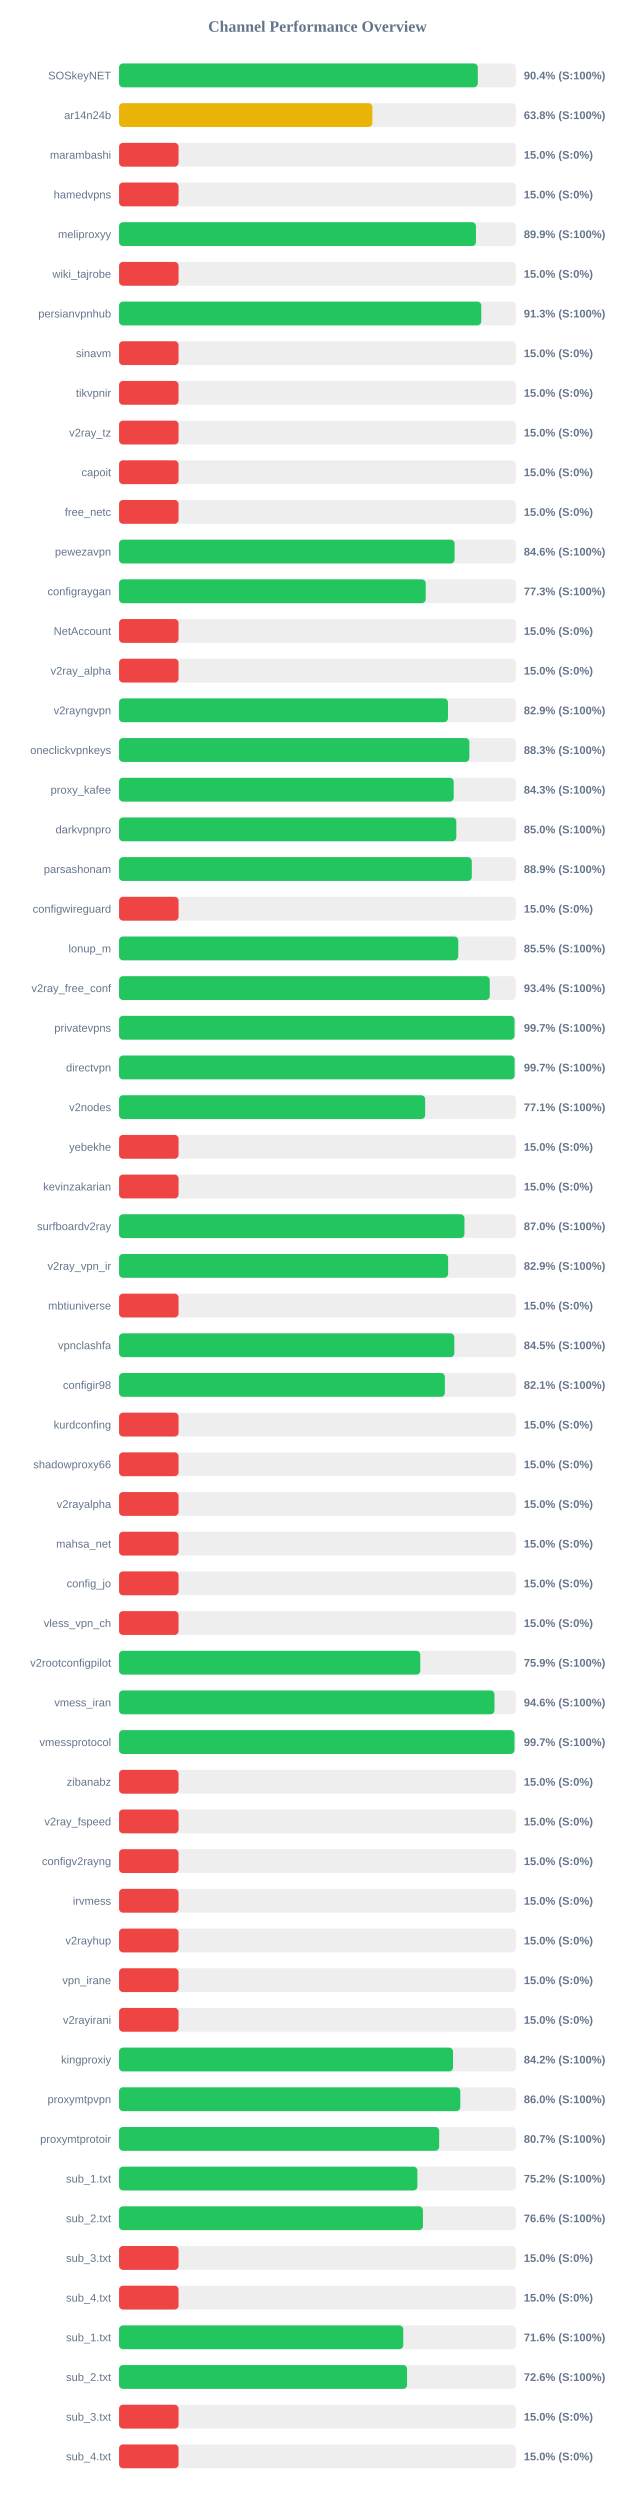
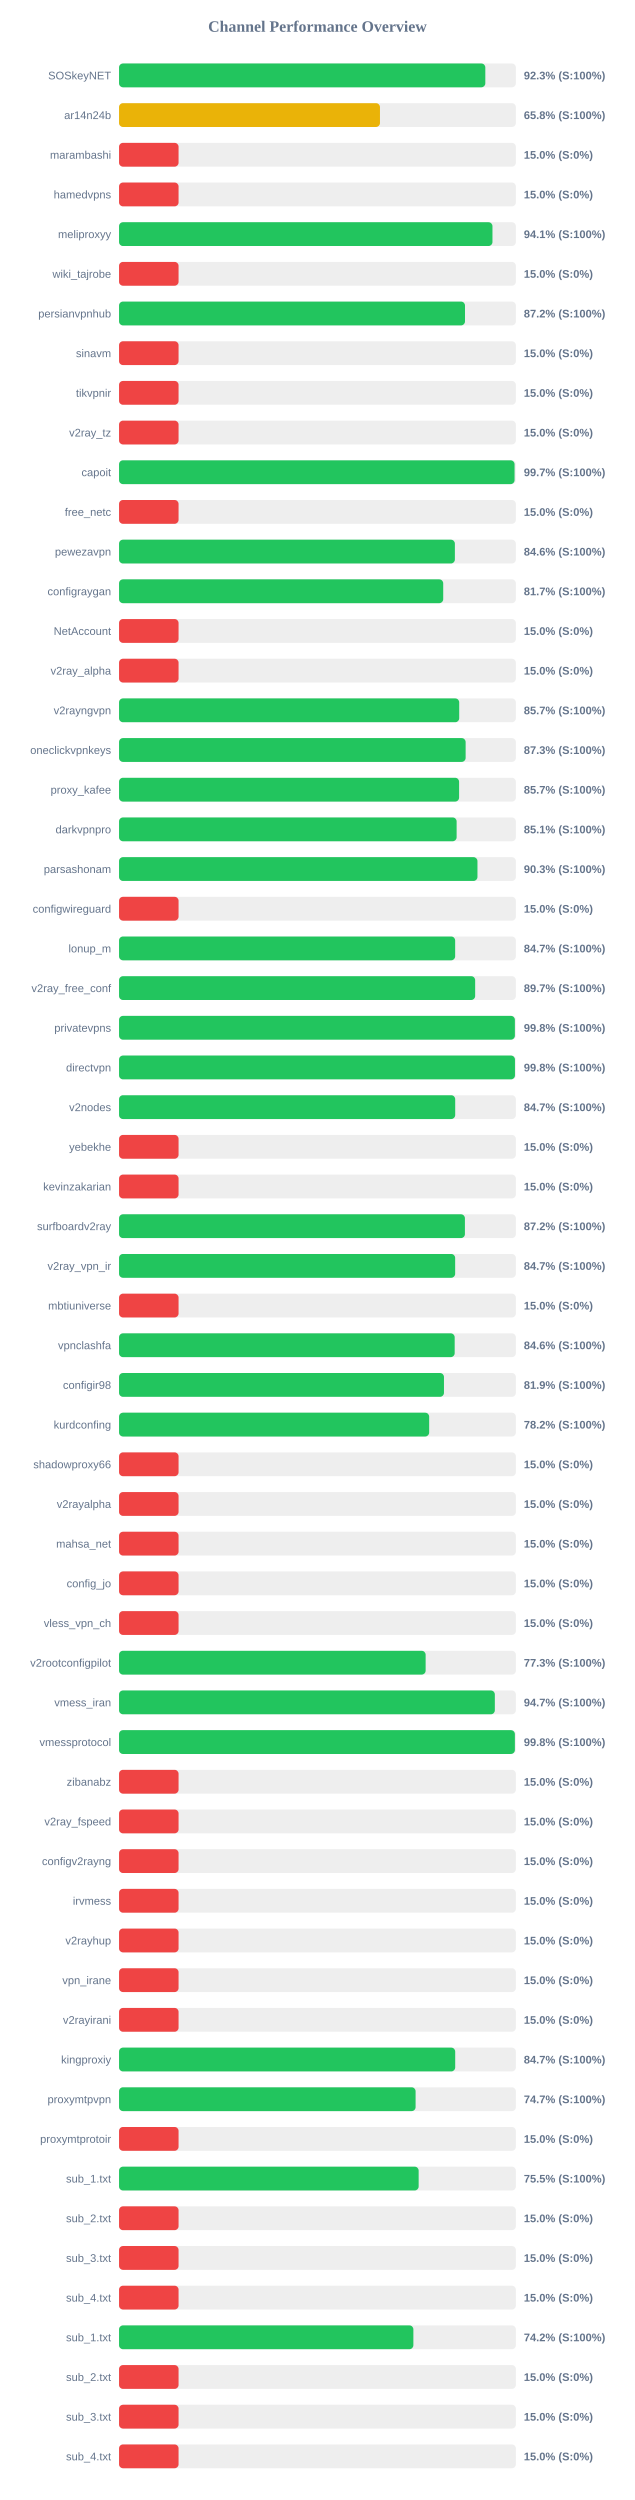
<svg xmlns="http://www.w3.org/2000/svg" width="800" height="3150" version="1.1">
  <style>
        .row { font: 14px Arial; fill: #64748b; }
        .score { font: bold 14px Arial; fill: #64748b; }
    </style>
  <text x="400" y="40" text-anchor="middle" font-size="20px" font-weight="bold" fill="#64748b">Channel Performance Overview</text>
  <rect x="150" y="80" width="500" height="30" fill="#eee" rx="5" />
-   <rect x="150" y="80" width="452.05" height="30" fill="#22c55e" rx="5" />
+   <rect x="150" y="80" width="461.5" height="30" fill="#22c55e" rx="5" />
  <text x="140" y="100" text-anchor="end" class="row">SOSkeyNET</text>
-   <text x="660" y="100" text-anchor="start" class="score">90.4% (S:100%)</text>
+   <text x="660" y="100" text-anchor="start" class="score">92.3% (S:100%)</text>
  <rect x="150" y="130" width="500" height="30" fill="#eee" rx="5" />
-   <rect x="150" y="130" width="319.15" height="30" fill="#eab308" rx="5" />
+   <rect x="150" y="130" width="328.75" height="30" fill="#eab308" rx="5" />
  <text x="140" y="150" text-anchor="end" class="row">ar14n24b</text>
-   <text x="660" y="150" text-anchor="start" class="score">63.8% (S:100%)</text>
+   <text x="660" y="150" text-anchor="start" class="score">65.8% (S:100%)</text>
  <rect x="150" y="180" width="500" height="30" fill="#eee" rx="5" />
  <rect x="150" y="180" width="75.0" height="30" fill="#ef4444" rx="5" />
  <text x="140" y="200" text-anchor="end" class="row">marambashi</text>
  <text x="660" y="200" text-anchor="start" class="score">15.0% (S:0%)</text>
  <rect x="150" y="230" width="500" height="30" fill="#eee" rx="5" />
  <rect x="150" y="230" width="75.0" height="30" fill="#ef4444" rx="5" />
  <text x="140" y="250" text-anchor="end" class="row">hamedvpns</text>
  <text x="660" y="250" text-anchor="start" class="score">15.0% (S:0%)</text>
  <rect x="150" y="280" width="500" height="30" fill="#eee" rx="5" />
-   <rect x="150" y="280" width="449.7" height="30" fill="#22c55e" rx="5" />
+   <rect x="150" y="280" width="470.5" height="30" fill="#22c55e" rx="5" />
  <text x="140" y="300" text-anchor="end" class="row">meliproxyy</text>
-   <text x="660" y="300" text-anchor="start" class="score">89.9% (S:100%)</text>
+   <text x="660" y="300" text-anchor="start" class="score">94.1% (S:100%)</text>
  <rect x="150" y="330" width="500" height="30" fill="#eee" rx="5" />
  <rect x="150" y="330" width="75.0" height="30" fill="#ef4444" rx="5" />
  <text x="140" y="350" text-anchor="end" class="row">wiki_tajrobe</text>
  <text x="660" y="350" text-anchor="start" class="score">15.0% (S:0%)</text>
  <rect x="150" y="380" width="500" height="30" fill="#eee" rx="5" />
-   <rect x="150" y="380" width="456.4" height="30" fill="#22c55e" rx="5" />
+   <rect x="150" y="380" width="435.9" height="30" fill="#22c55e" rx="5" />
  <text x="140" y="400" text-anchor="end" class="row">persianvpnhub</text>
-   <text x="660" y="400" text-anchor="start" class="score">91.3% (S:100%)</text>
+   <text x="660" y="400" text-anchor="start" class="score">87.2% (S:100%)</text>
  <rect x="150" y="430" width="500" height="30" fill="#eee" rx="5" />
  <rect x="150" y="430" width="75.0" height="30" fill="#ef4444" rx="5" />
  <text x="140" y="450" text-anchor="end" class="row">sinavm</text>
  <text x="660" y="450" text-anchor="start" class="score">15.0% (S:0%)</text>
  <rect x="150" y="480" width="500" height="30" fill="#eee" rx="5" />
  <rect x="150" y="480" width="75.0" height="30" fill="#ef4444" rx="5" />
  <text x="140" y="500" text-anchor="end" class="row">tikvpnir</text>
  <text x="660" y="500" text-anchor="start" class="score">15.0% (S:0%)</text>
  <rect x="150" y="530" width="500" height="30" fill="#eee" rx="5" />
  <rect x="150" y="530" width="75.0" height="30" fill="#ef4444" rx="5" />
  <text x="140" y="550" text-anchor="end" class="row">v2ray_tz</text>
  <text x="660" y="550" text-anchor="start" class="score">15.0% (S:0%)</text>
  <rect x="150" y="580" width="500" height="30" fill="#eee" rx="5" />
-   <rect x="150" y="580" width="75.0" height="30" fill="#ef4444" rx="5" />
+   <rect x="150" y="580" width="498.35" height="30" fill="#22c55e" rx="5" />
  <text x="140" y="600" text-anchor="end" class="row">capoit</text>
-   <text x="660" y="600" text-anchor="start" class="score">15.0% (S:0%)</text>
+   <text x="660" y="600" text-anchor="start" class="score">99.7% (S:100%)</text>
  <rect x="150" y="630" width="500" height="30" fill="#eee" rx="5" />
  <rect x="150" y="630" width="75.0" height="30" fill="#ef4444" rx="5" />
  <text x="140" y="650" text-anchor="end" class="row">free_netc</text>
  <text x="660" y="650" text-anchor="start" class="score">15.0% (S:0%)</text>
  <rect x="150" y="680" width="500" height="30" fill="#eee" rx="5" />
-   <rect x="150" y="680" width="422.8" height="30" fill="#22c55e" rx="5" />
+   <rect x="150" y="680" width="423.15" height="30" fill="#22c55e" rx="5" />
  <text x="140" y="700" text-anchor="end" class="row">pewezavpn</text>
  <text x="660" y="700" text-anchor="start" class="score">84.6% (S:100%)</text>
  <rect x="150" y="730" width="500" height="30" fill="#eee" rx="5" />
-   <rect x="150" y="730" width="386.4" height="30" fill="#22c55e" rx="5" />
+   <rect x="150" y="730" width="408.45" height="30" fill="#22c55e" rx="5" />
  <text x="140" y="750" text-anchor="end" class="row">configraygan</text>
-   <text x="660" y="750" text-anchor="start" class="score">77.3% (S:100%)</text>
+   <text x="660" y="750" text-anchor="start" class="score">81.7% (S:100%)</text>
  <rect x="150" y="780" width="500" height="30" fill="#eee" rx="5" />
  <rect x="150" y="780" width="75.0" height="30" fill="#ef4444" rx="5" />
  <text x="140" y="800" text-anchor="end" class="row">NetAccount</text>
  <text x="660" y="800" text-anchor="start" class="score">15.0% (S:0%)</text>
  <rect x="150" y="830" width="500" height="30" fill="#eee" rx="5" />
  <rect x="150" y="830" width="75.0" height="30" fill="#ef4444" rx="5" />
  <text x="140" y="850" text-anchor="end" class="row">v2ray_alpha</text>
  <text x="660" y="850" text-anchor="start" class="score">15.0% (S:0%)</text>
  <rect x="150" y="880" width="500" height="30" fill="#eee" rx="5" />
-   <rect x="150" y="880" width="414.45" height="30" fill="#22c55e" rx="5" />
+   <rect x="150" y="880" width="428.6" height="30" fill="#22c55e" rx="5" />
  <text x="140" y="900" text-anchor="end" class="row">v2rayngvpn</text>
-   <text x="660" y="900" text-anchor="start" class="score">82.9% (S:100%)</text>
+   <text x="660" y="900" text-anchor="start" class="score">85.7% (S:100%)</text>
  <rect x="150" y="930" width="500" height="30" fill="#eee" rx="5" />
-   <rect x="150" y="930" width="441.4" height="30" fill="#22c55e" rx="5" />
+   <rect x="150" y="930" width="436.7" height="30" fill="#22c55e" rx="5" />
  <text x="140" y="950" text-anchor="end" class="row">oneclickvpnkeys</text>
-   <text x="660" y="950" text-anchor="start" class="score">88.3% (S:100%)</text>
+   <text x="660" y="950" text-anchor="start" class="score">87.3% (S:100%)</text>
  <rect x="150" y="980" width="500" height="30" fill="#eee" rx="5" />
-   <rect x="150" y="980" width="421.65" height="30" fill="#22c55e" rx="5" />
+   <rect x="150" y="980" width="428.45" height="30" fill="#22c55e" rx="5" />
  <text x="140" y="1000" text-anchor="end" class="row">proxy_kafee</text>
-   <text x="660" y="1000" text-anchor="start" class="score">84.3% (S:100%)</text>
+   <text x="660" y="1000" text-anchor="start" class="score">85.7% (S:100%)</text>
  <rect x="150" y="1030" width="500" height="30" fill="#eee" rx="5" />
-   <rect x="150" y="1030" width="424.95" height="30" fill="#22c55e" rx="5" />
+   <rect x="150" y="1030" width="425.35" height="30" fill="#22c55e" rx="5" />
  <text x="140" y="1050" text-anchor="end" class="row">darkvpnpro</text>
-   <text x="660" y="1050" text-anchor="start" class="score">85.0% (S:100%)</text>
+   <text x="660" y="1050" text-anchor="start" class="score">85.1% (S:100%)</text>
  <rect x="150" y="1080" width="500" height="30" fill="#eee" rx="5" />
-   <rect x="150" y="1080" width="444.45" height="30" fill="#22c55e" rx="5" />
+   <rect x="150" y="1080" width="451.6" height="30" fill="#22c55e" rx="5" />
  <text x="140" y="1100" text-anchor="end" class="row">parsashonam</text>
-   <text x="660" y="1100" text-anchor="start" class="score">88.9% (S:100%)</text>
+   <text x="660" y="1100" text-anchor="start" class="score">90.3% (S:100%)</text>
  <rect x="150" y="1130" width="500" height="30" fill="#eee" rx="5" />
  <rect x="150" y="1130" width="75.0" height="30" fill="#ef4444" rx="5" />
  <text x="140" y="1150" text-anchor="end" class="row">configwireguard</text>
  <text x="660" y="1150" text-anchor="start" class="score">15.0% (S:0%)</text>
  <rect x="150" y="1180" width="500" height="30" fill="#eee" rx="5" />
-   <rect x="150" y="1180" width="427.4" height="30" fill="#22c55e" rx="5" />
+   <rect x="150" y="1180" width="423.5" height="30" fill="#22c55e" rx="5" />
  <text x="140" y="1200" text-anchor="end" class="row">lonup_m</text>
-   <text x="660" y="1200" text-anchor="start" class="score">85.5% (S:100%)</text>
+   <text x="660" y="1200" text-anchor="start" class="score">84.7% (S:100%)</text>
  <rect x="150" y="1230" width="500" height="30" fill="#eee" rx="5" />
-   <rect x="150" y="1230" width="467.1" height="30" fill="#22c55e" rx="5" />
+   <rect x="150" y="1230" width="448.7" height="30" fill="#22c55e" rx="5" />
  <text x="140" y="1250" text-anchor="end" class="row">v2ray_free_conf</text>
-   <text x="660" y="1250" text-anchor="start" class="score">93.4% (S:100%)</text>
+   <text x="660" y="1250" text-anchor="start" class="score">89.7% (S:100%)</text>
  <rect x="150" y="1280" width="500" height="30" fill="#eee" rx="5" />
-   <rect x="150" y="1280" width="498.25" height="30" fill="#22c55e" rx="5" />
+   <rect x="150" y="1280" width="498.75" height="30" fill="#22c55e" rx="5" />
  <text x="140" y="1300" text-anchor="end" class="row">privatevpns</text>
-   <text x="660" y="1300" text-anchor="start" class="score">99.7% (S:100%)</text>
+   <text x="660" y="1300" text-anchor="start" class="score">99.8% (S:100%)</text>
  <rect x="150" y="1330" width="500" height="30" fill="#eee" rx="5" />
-   <rect x="150" y="1330" width="498.4" height="30" fill="#22c55e" rx="5" />
+   <rect x="150" y="1330" width="498.85" height="30" fill="#22c55e" rx="5" />
  <text x="140" y="1350" text-anchor="end" class="row">directvpn</text>
-   <text x="660" y="1350" text-anchor="start" class="score">99.7% (S:100%)</text>
+   <text x="660" y="1350" text-anchor="start" class="score">99.8% (S:100%)</text>
  <rect x="150" y="1380" width="500" height="30" fill="#eee" rx="5" />
-   <rect x="150" y="1380" width="385.7" height="30" fill="#22c55e" rx="5" />
+   <rect x="150" y="1380" width="423.55" height="30" fill="#22c55e" rx="5" />
  <text x="140" y="1400" text-anchor="end" class="row">v2nodes</text>
-   <text x="660" y="1400" text-anchor="start" class="score">77.1% (S:100%)</text>
+   <text x="660" y="1400" text-anchor="start" class="score">84.7% (S:100%)</text>
  <rect x="150" y="1430" width="500" height="30" fill="#eee" rx="5" />
  <rect x="150" y="1430" width="75.0" height="30" fill="#ef4444" rx="5" />
  <text x="140" y="1450" text-anchor="end" class="row">yebekhe</text>
  <text x="660" y="1450" text-anchor="start" class="score">15.0% (S:0%)</text>
  <rect x="150" y="1480" width="500" height="30" fill="#eee" rx="5" />
  <rect x="150" y="1480" width="75.0" height="30" fill="#ef4444" rx="5" />
  <text x="140" y="1500" text-anchor="end" class="row">kevinzakarian</text>
  <text x="660" y="1500" text-anchor="start" class="score">15.0% (S:0%)</text>
  <rect x="150" y="1530" width="500" height="30" fill="#eee" rx="5" />
-   <rect x="150" y="1530" width="435.2" height="30" fill="#22c55e" rx="5" />
+   <rect x="150" y="1530" width="435.8" height="30" fill="#22c55e" rx="5" />
  <text x="140" y="1550" text-anchor="end" class="row">surfboardv2ray</text>
-   <text x="660" y="1550" text-anchor="start" class="score">87.0% (S:100%)</text>
+   <text x="660" y="1550" text-anchor="start" class="score">87.2% (S:100%)</text>
  <rect x="150" y="1580" width="500" height="30" fill="#eee" rx="5" />
-   <rect x="150" y="1580" width="414.65" height="30" fill="#22c55e" rx="5" />
+   <rect x="150" y="1580" width="423.5" height="30" fill="#22c55e" rx="5" />
  <text x="140" y="1600" text-anchor="end" class="row">v2ray_vpn_ir</text>
-   <text x="660" y="1600" text-anchor="start" class="score">82.9% (S:100%)</text>
+   <text x="660" y="1600" text-anchor="start" class="score">84.7% (S:100%)</text>
  <rect x="150" y="1630" width="500" height="30" fill="#eee" rx="5" />
  <rect x="150" y="1630" width="75.0" height="30" fill="#ef4444" rx="5" />
  <text x="140" y="1650" text-anchor="end" class="row">mbtiuniverse</text>
  <text x="660" y="1650" text-anchor="start" class="score">15.0% (S:0%)</text>
  <rect x="150" y="1680" width="500" height="30" fill="#eee" rx="5" />
-   <rect x="150" y="1680" width="422.45" height="30" fill="#22c55e" rx="5" />
+   <rect x="150" y="1680" width="422.9" height="30" fill="#22c55e" rx="5" />
  <text x="140" y="1700" text-anchor="end" class="row">vpnclashfa</text>
-   <text x="660" y="1700" text-anchor="start" class="score">84.5% (S:100%)</text>
+   <text x="660" y="1700" text-anchor="start" class="score">84.6% (S:100%)</text>
  <rect x="150" y="1730" width="500" height="30" fill="#eee" rx="5" />
-   <rect x="150" y="1730" width="410.55" height="30" fill="#22c55e" rx="5" />
+   <rect x="150" y="1730" width="409.4" height="30" fill="#22c55e" rx="5" />
  <text x="140" y="1750" text-anchor="end" class="row">configir98</text>
-   <text x="660" y="1750" text-anchor="start" class="score">82.1% (S:100%)</text>
+   <text x="660" y="1750" text-anchor="start" class="score">81.9% (S:100%)</text>
  <rect x="150" y="1780" width="500" height="30" fill="#eee" rx="5" />
-   <rect x="150" y="1780" width="75.0" height="30" fill="#ef4444" rx="5" />
+   <rect x="150" y="1780" width="390.75" height="30" fill="#22c55e" rx="5" />
  <text x="140" y="1800" text-anchor="end" class="row">kurdconfing</text>
-   <text x="660" y="1800" text-anchor="start" class="score">15.0% (S:0%)</text>
+   <text x="660" y="1800" text-anchor="start" class="score">78.2% (S:100%)</text>
  <rect x="150" y="1830" width="500" height="30" fill="#eee" rx="5" />
  <rect x="150" y="1830" width="75.0" height="30" fill="#ef4444" rx="5" />
  <text x="140" y="1850" text-anchor="end" class="row">shadowproxy66</text>
  <text x="660" y="1850" text-anchor="start" class="score">15.0% (S:0%)</text>
  <rect x="150" y="1880" width="500" height="30" fill="#eee" rx="5" />
  <rect x="150" y="1880" width="75.0" height="30" fill="#ef4444" rx="5" />
  <text x="140" y="1900" text-anchor="end" class="row">v2rayalpha</text>
  <text x="660" y="1900" text-anchor="start" class="score">15.0% (S:0%)</text>
  <rect x="150" y="1930" width="500" height="30" fill="#eee" rx="5" />
  <rect x="150" y="1930" width="75.0" height="30" fill="#ef4444" rx="5" />
  <text x="140" y="1950" text-anchor="end" class="row">mahsa_net</text>
  <text x="660" y="1950" text-anchor="start" class="score">15.0% (S:0%)</text>
  <rect x="150" y="1980" width="500" height="30" fill="#eee" rx="5" />
  <rect x="150" y="1980" width="75.0" height="30" fill="#ef4444" rx="5" />
  <text x="140" y="2000" text-anchor="end" class="row">config_jo</text>
  <text x="660" y="2000" text-anchor="start" class="score">15.0% (S:0%)</text>
  <rect x="150" y="2030" width="500" height="30" fill="#eee" rx="5" />
  <rect x="150" y="2030" width="75.0" height="30" fill="#ef4444" rx="5" />
  <text x="140" y="2050" text-anchor="end" class="row">vless_vpn_ch</text>
  <text x="660" y="2050" text-anchor="start" class="score">15.0% (S:0%)</text>
  <rect x="150" y="2080" width="500" height="30" fill="#eee" rx="5" />
-   <rect x="150" y="2080" width="379.55" height="30" fill="#22c55e" rx="5" />
+   <rect x="150" y="2080" width="386.3" height="30" fill="#22c55e" rx="5" />
  <text x="140" y="2100" text-anchor="end" class="row">v2rootconfigpilot</text>
-   <text x="660" y="2100" text-anchor="start" class="score">75.9% (S:100%)</text>
+   <text x="660" y="2100" text-anchor="start" class="score">77.3% (S:100%)</text>
  <rect x="150" y="2130" width="500" height="30" fill="#eee" rx="5" />
-   <rect x="150" y="2130" width="473.05" height="30" fill="#22c55e" rx="5" />
+   <rect x="150" y="2130" width="473.5" height="30" fill="#22c55e" rx="5" />
  <text x="140" y="2150" text-anchor="end" class="row">vmess_iran</text>
-   <text x="660" y="2150" text-anchor="start" class="score">94.6% (S:100%)</text>
+   <text x="660" y="2150" text-anchor="start" class="score">94.7% (S:100%)</text>
  <rect x="150" y="2180" width="500" height="30" fill="#eee" rx="5" />
-   <rect x="150" y="2180" width="498.25" height="30" fill="#22c55e" rx="5" />
+   <rect x="150" y="2180" width="498.75" height="30" fill="#22c55e" rx="5" />
  <text x="140" y="2200" text-anchor="end" class="row">vmessprotocol</text>
-   <text x="660" y="2200" text-anchor="start" class="score">99.7% (S:100%)</text>
+   <text x="660" y="2200" text-anchor="start" class="score">99.8% (S:100%)</text>
  <rect x="150" y="2230" width="500" height="30" fill="#eee" rx="5" />
  <rect x="150" y="2230" width="75.0" height="30" fill="#ef4444" rx="5" />
  <text x="140" y="2250" text-anchor="end" class="row">zibanabz</text>
  <text x="660" y="2250" text-anchor="start" class="score">15.0% (S:0%)</text>
  <rect x="150" y="2280" width="500" height="30" fill="#eee" rx="5" />
  <rect x="150" y="2280" width="75.0" height="30" fill="#ef4444" rx="5" />
  <text x="140" y="2300" text-anchor="end" class="row">v2ray_fspeed</text>
  <text x="660" y="2300" text-anchor="start" class="score">15.0% (S:0%)</text>
  <rect x="150" y="2330" width="500" height="30" fill="#eee" rx="5" />
  <rect x="150" y="2330" width="75.0" height="30" fill="#ef4444" rx="5" />
  <text x="140" y="2350" text-anchor="end" class="row">configv2rayng</text>
  <text x="660" y="2350" text-anchor="start" class="score">15.0% (S:0%)</text>
  <rect x="150" y="2380" width="500" height="30" fill="#eee" rx="5" />
  <rect x="150" y="2380" width="75.0" height="30" fill="#ef4444" rx="5" />
  <text x="140" y="2400" text-anchor="end" class="row">irvmess</text>
  <text x="660" y="2400" text-anchor="start" class="score">15.0% (S:0%)</text>
  <rect x="150" y="2430" width="500" height="30" fill="#eee" rx="5" />
  <rect x="150" y="2430" width="75.0" height="30" fill="#ef4444" rx="5" />
  <text x="140" y="2450" text-anchor="end" class="row">v2rayhup</text>
  <text x="660" y="2450" text-anchor="start" class="score">15.0% (S:0%)</text>
  <rect x="150" y="2480" width="500" height="30" fill="#eee" rx="5" />
  <rect x="150" y="2480" width="75.0" height="30" fill="#ef4444" rx="5" />
  <text x="140" y="2500" text-anchor="end" class="row">vpn_irane</text>
  <text x="660" y="2500" text-anchor="start" class="score">15.0% (S:0%)</text>
  <rect x="150" y="2530" width="500" height="30" fill="#eee" rx="5" />
  <rect x="150" y="2530" width="75.0" height="30" fill="#ef4444" rx="5" />
  <text x="140" y="2550" text-anchor="end" class="row">v2rayirani</text>
  <text x="660" y="2550" text-anchor="start" class="score">15.0% (S:0%)</text>
  <rect x="150" y="2580" width="500" height="30" fill="#eee" rx="5" />
-   <rect x="150" y="2580" width="420.8" height="30" fill="#22c55e" rx="5" />
+   <rect x="150" y="2580" width="423.55" height="30" fill="#22c55e" rx="5" />
  <text x="140" y="2600" text-anchor="end" class="row">kingproxiy</text>
-   <text x="660" y="2600" text-anchor="start" class="score">84.2% (S:100%)</text>
+   <text x="660" y="2600" text-anchor="start" class="score">84.7% (S:100%)</text>
  <rect x="150" y="2630" width="500" height="30" fill="#eee" rx="5" />
-   <rect x="150" y="2630" width="430.0" height="30" fill="#22c55e" rx="5" />
+   <rect x="150" y="2630" width="373.65" height="30" fill="#22c55e" rx="5" />
  <text x="140" y="2650" text-anchor="end" class="row">proxymtpvpn</text>
-   <text x="660" y="2650" text-anchor="start" class="score">86.0% (S:100%)</text>
+   <text x="660" y="2650" text-anchor="start" class="score">74.7% (S:100%)</text>
  <rect x="150" y="2680" width="500" height="30" fill="#eee" rx="5" />
-   <rect x="150" y="2680" width="403.35" height="30" fill="#22c55e" rx="5" />
+   <rect x="150" y="2680" width="75.0" height="30" fill="#ef4444" rx="5" />
  <text x="140" y="2700" text-anchor="end" class="row">proxymtprotoir</text>
-   <text x="660" y="2700" text-anchor="start" class="score">80.7% (S:100%)</text>
+   <text x="660" y="2700" text-anchor="start" class="score">15.0% (S:0%)</text>
  <rect x="150" y="2730" width="500" height="30" fill="#eee" rx="5" />
-   <rect x="150" y="2730" width="375.9" height="30" fill="#22c55e" rx="5" />
+   <rect x="150" y="2730" width="377.5" height="30" fill="#22c55e" rx="5" />
  <text x="140" y="2750" text-anchor="end" class="row">sub_1.txt</text>
-   <text x="660" y="2750" text-anchor="start" class="score">75.2% (S:100%)</text>
+   <text x="660" y="2750" text-anchor="start" class="score">75.5% (S:100%)</text>
  <rect x="150" y="2780" width="500" height="30" fill="#eee" rx="5" />
-   <rect x="150" y="2780" width="382.9" height="30" fill="#22c55e" rx="5" />
+   <rect x="150" y="2780" width="75.0" height="30" fill="#ef4444" rx="5" />
  <text x="140" y="2800" text-anchor="end" class="row">sub_2.txt</text>
-   <text x="660" y="2800" text-anchor="start" class="score">76.6% (S:100%)</text>
+   <text x="660" y="2800" text-anchor="start" class="score">15.0% (S:0%)</text>
  <rect x="150" y="2830" width="500" height="30" fill="#eee" rx="5" />
  <rect x="150" y="2830" width="75.0" height="30" fill="#ef4444" rx="5" />
  <text x="140" y="2850" text-anchor="end" class="row">sub_3.txt</text>
  <text x="660" y="2850" text-anchor="start" class="score">15.0% (S:0%)</text>
  <rect x="150" y="2880" width="500" height="30" fill="#eee" rx="5" />
  <rect x="150" y="2880" width="75.0" height="30" fill="#ef4444" rx="5" />
  <text x="140" y="2900" text-anchor="end" class="row">sub_4.txt</text>
  <text x="660" y="2900" text-anchor="start" class="score">15.0% (S:0%)</text>
  <rect x="150" y="2930" width="500" height="30" fill="#eee" rx="5" />
-   <rect x="150" y="2930" width="358.1" height="30" fill="#22c55e" rx="5" />
+   <rect x="150" y="2930" width="370.85" height="30" fill="#22c55e" rx="5" />
  <text x="140" y="2950" text-anchor="end" class="row">sub_1.txt</text>
-   <text x="660" y="2950" text-anchor="start" class="score">71.6% (S:100%)</text>
+   <text x="660" y="2950" text-anchor="start" class="score">74.2% (S:100%)</text>
  <rect x="150" y="2980" width="500" height="30" fill="#eee" rx="5" />
-   <rect x="150" y="2980" width="362.9" height="30" fill="#22c55e" rx="5" />
+   <rect x="150" y="2980" width="75.0" height="30" fill="#ef4444" rx="5" />
  <text x="140" y="3000" text-anchor="end" class="row">sub_2.txt</text>
-   <text x="660" y="3000" text-anchor="start" class="score">72.6% (S:100%)</text>
+   <text x="660" y="3000" text-anchor="start" class="score">15.0% (S:0%)</text>
  <rect x="150" y="3030" width="500" height="30" fill="#eee" rx="5" />
  <rect x="150" y="3030" width="75.0" height="30" fill="#ef4444" rx="5" />
  <text x="140" y="3050" text-anchor="end" class="row">sub_3.txt</text>
  <text x="660" y="3050" text-anchor="start" class="score">15.0% (S:0%)</text>
  <rect x="150" y="3080" width="500" height="30" fill="#eee" rx="5" />
  <rect x="150" y="3080" width="75.0" height="30" fill="#ef4444" rx="5" />
  <text x="140" y="3100" text-anchor="end" class="row">sub_4.txt</text>
  <text x="660" y="3100" text-anchor="start" class="score">15.0% (S:0%)</text>
</svg>
